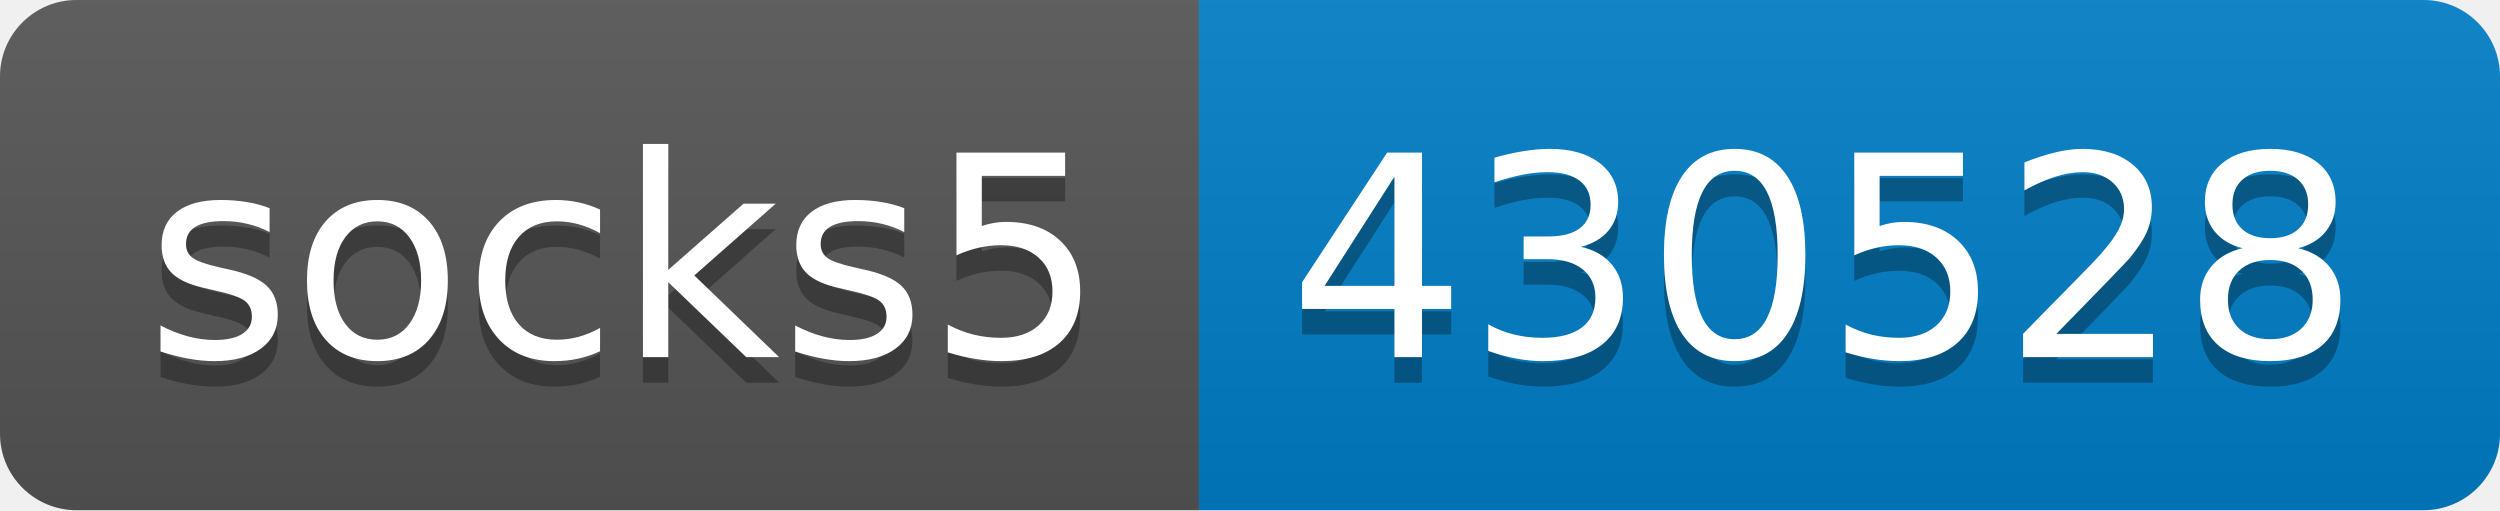
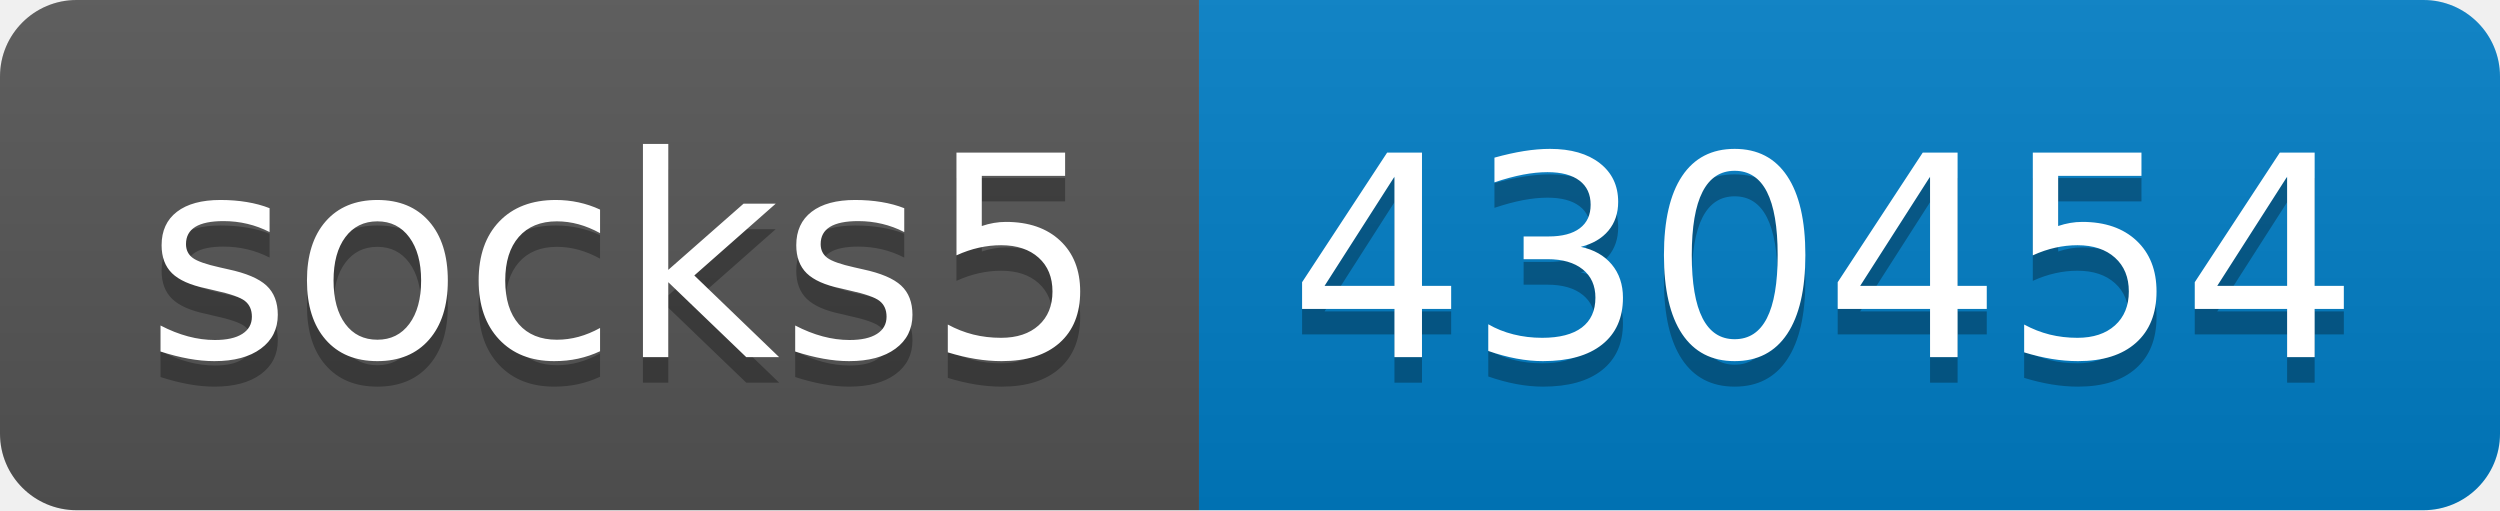
- <svg xmlns="http://www.w3.org/2000/svg" width="98" height="20" role="img" aria-label="socks5: 430528">
+ <svg xmlns="http://www.w3.org/2000/svg" width="98" height="20" role="img" aria-label="socks5: 430454">
  <linearGradient id="s" x2="0" y2="100%">
    <stop offset="0" stop-color="#bbb" stop-opacity=".1" />
    <stop offset="1" stop-opacity=".1" />
  </linearGradient>
  <clipPath id="r">
    <rect width="98" height="20" rx="3" fill="#fff" />
  </clipPath>
  <g clip-path="url(#r)">
    <rect width="47" height="20" fill="#555" />
    <rect x="47" width="51" height="20" fill="#007ec6" />
    <rect width="98" height="20" fill="url(#s)" />
  </g>
  <g fill="#fff" text-anchor="middle" font-family="Verdana,Geneva,DejaVu Sans,sans-serif" text-rendering="geometricPrecision" font-size="110">
    <text aria-hidden="true" x="245" y="150" fill="#010101" fill-opacity=".3" transform="scale(.1)" textLength="370">socks5</text>
    <text x="245" y="140" transform="scale(.1)" fill="#fff" textLength="370">socks5</text>
-     <text aria-hidden="true" x="715" y="150" fill="#010101" fill-opacity=".3" transform="scale(.1)" textLength="410">430528</text>
-     <text x="715" y="140" transform="scale(.1)" fill="#fff" textLength="410">430528</text>
+     <text aria-hidden="true" x="715" y="150" fill="#010101" fill-opacity=".3" transform="scale(.1)" textLength="410">430454</text>
+     <text x="715" y="140" transform="scale(.1)" fill="#fff" textLength="410">430454</text>
  </g>
</svg>
